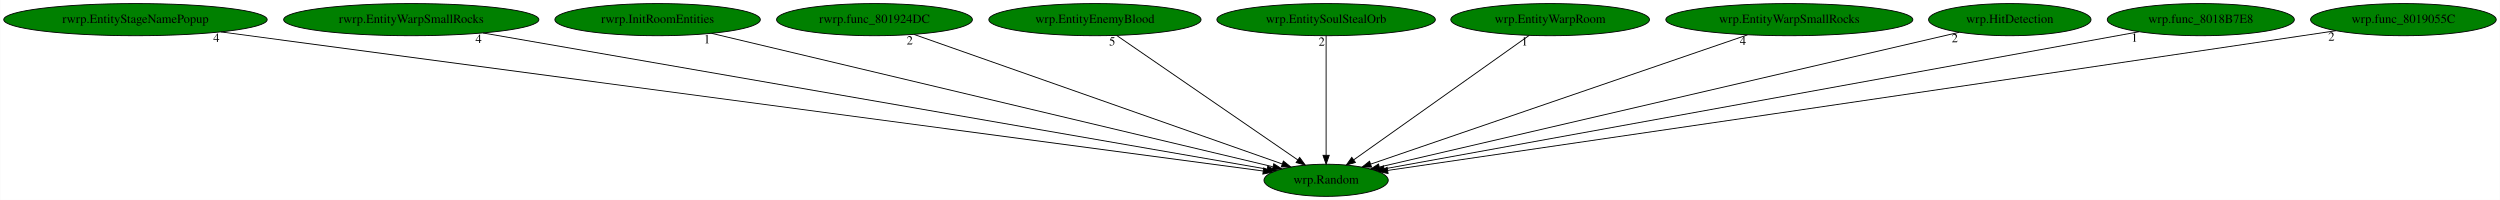
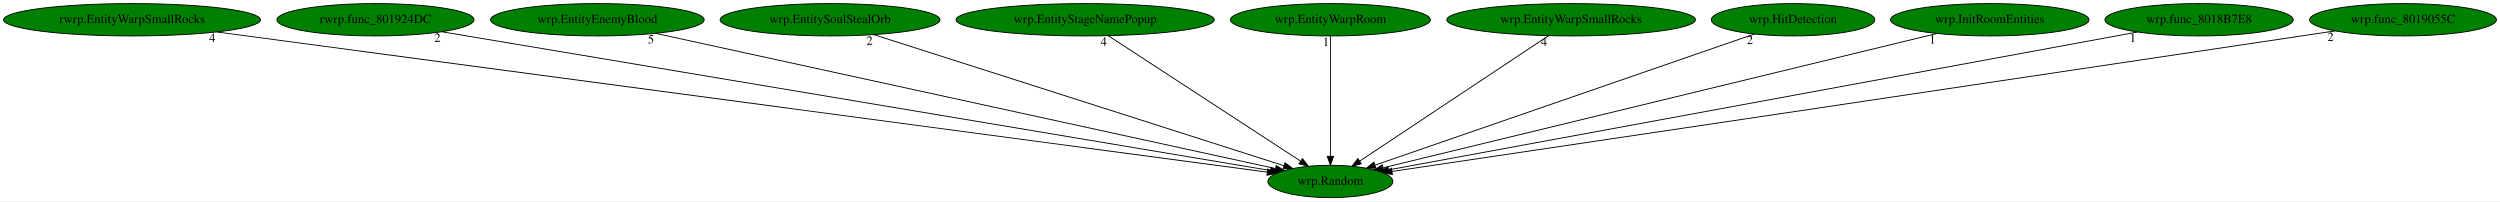
- <svg xmlns="http://www.w3.org/2000/svg" xmlns:xlink="http://www.w3.org/1999/xlink" width="2801pt" height="224pt" viewBox="0.00 0.00 2800.53 224.00">
+ <svg xmlns="http://www.w3.org/2000/svg" xmlns:xlink="http://www.w3.org/1999/xlink" width="2783pt" height="224pt" viewBox="0.00 0.00 2782.98 224.00">
  <g id="graph0" class="graph" transform="scale(1 1) rotate(0) translate(4 220)">
-     <polygon fill="white" stroke="transparent" points="-4,4 -4,-220 2796.53,-220 2796.53,4 -4,4" />
+     <polygon fill="white" stroke="transparent" points="-4,4 -4,-220 2778.98,-220 2778.98,4 -4,4" />
    <g id="node1" class="node">
-       <ellipse fill="green" stroke="black" cx="1481.54" cy="-18" rx="69.59" ry="18" />
-       <text text-anchor="middle" x="1481.54" y="-14.3" font-family="Times,serif" font-size="14.00">wrp.Random</text>
+       <ellipse fill="green" stroke="black" cx="1476.99" cy="-18" rx="69.59" ry="18" />
+       <text text-anchor="middle" x="1476.99" y="-14.3" font-family="Times,serif" font-size="14.00">wrp.Random</text>
    </g>
    <g id="node2" class="node">
      <g id="a_node2">
-         <a xlink:href="rwrp.EntityStageNamePopup.svg" xlink:title="rwrp.EntityStageNamePopup">
-           <ellipse fill="green" stroke="black" cx="147.54" cy="-198" rx="147.57" ry="18" />
-           <text text-anchor="middle" x="147.54" y="-194.3" font-family="Times,serif" font-size="14.00">rwrp.EntityStageNamePopup</text>
+         <a xlink:href="rwrp.EntityWarpSmallRocks.svg" xlink:title="rwrp.EntityWarpSmallRocks">
+           <ellipse fill="green" stroke="black" cx="142.99" cy="-198" rx="142.97" ry="18" />
+           <text text-anchor="middle" x="142.99" y="-194.3" font-family="Times,serif" font-size="14.00">rwrp.EntityWarpSmallRocks</text>
        </a>
      </g>
    </g>
    <g id="edge1" class="edge">
-       <path fill="none" stroke="black" d="M243.21,-184.23C497.89,-150.25 1188.13,-58.15 1411.07,-28.4" />
-       <polygon fill="black" stroke="black" points="1411.57,-31.87 1421.02,-27.08 1410.64,-24.93 1411.57,-31.87" />
-       <text text-anchor="middle" x="238.21" y="-173.03" font-family="Times,serif" font-size="14.00">4</text>
+       <path fill="none" stroke="black" d="M237.32,-184.41C490.99,-150.56 1183.58,-58.15 1406.71,-28.38" />
+       <polygon fill="black" stroke="black" points="1407.21,-31.84 1416.66,-27.05 1406.29,-24.9 1407.21,-31.84" />
+       <text text-anchor="middle" x="232.32" y="-173.21" font-family="Times,serif" font-size="14.00">4</text>
    </g>
    <g id="node3" class="node">
      <g id="a_node3">
-         <a xlink:href="rwrp.EntityWarpSmallRocks.svg" xlink:title="rwrp.EntityWarpSmallRocks">
-           <ellipse fill="green" stroke="black" cx="456.54" cy="-198" rx="142.97" ry="18" />
-           <text text-anchor="middle" x="456.54" y="-194.3" font-family="Times,serif" font-size="14.00">rwrp.EntityWarpSmallRocks</text>
+         <a xlink:href="rwrp.func_801924DC.svg" xlink:title="rwrp.func_801924DC">
+           <ellipse fill="green" stroke="black" cx="413.99" cy="-198" rx="109.68" ry="18" />
+           <text text-anchor="middle" x="413.99" y="-194.3" font-family="Times,serif" font-size="14.00">rwrp.func_801924DC</text>
        </a>
      </g>
    </g>
    <g id="edge2" class="edge">
-       <path fill="none" stroke="black" d="M536.97,-183.03C733.47,-148.91 1235.06,-61.8 1415.57,-30.46" />
-       <polygon fill="black" stroke="black" points="1416.2,-33.9 1425.46,-28.74 1415,-27 1416.2,-33.9" />
-       <text text-anchor="middle" x="531.97" y="-171.83" font-family="Times,serif" font-size="14.00">4</text>
+       <path fill="none" stroke="black" d="M487.89,-184.62C685.07,-151.61 1221.44,-61.79 1410.19,-30.19" />
+       <polygon fill="black" stroke="black" points="1410.97,-33.6 1420.25,-28.5 1409.81,-26.7 1410.97,-33.6" />
+       <text text-anchor="middle" x="482.89" y="-173.42" font-family="Times,serif" font-size="14.00">2</text>
    </g>
    <g id="node4" class="node">
      <g id="a_node4">
-         <a xlink:href="rwrp.InitRoomEntities.svg" xlink:title="rwrp.InitRoomEntities">
-           <ellipse fill="green" stroke="black" cx="732.54" cy="-198" rx="115.08" ry="18" />
-           <text text-anchor="middle" x="732.54" y="-194.3" font-family="Times,serif" font-size="14.00">rwrp.InitRoomEntities</text>
+         <a xlink:href="wrp.EntityEnemyBlood.svg" xlink:title="wrp.EntityEnemyBlood">
+           <ellipse fill="green" stroke="black" cx="660.99" cy="-198" rx="118.88" ry="18" />
+           <text text-anchor="middle" x="660.99" y="-194.3" font-family="Times,serif" font-size="14.00">wrp.EntityEnemyBlood</text>
        </a>
      </g>
    </g>
    <g id="edge3" class="edge">
-       <path fill="none" stroke="black" d="M792.88,-182.66C933.48,-149.24 1281.57,-66.52 1421.69,-33.22" />
-       <polygon fill="black" stroke="black" points="1422.89,-36.54 1431.81,-30.82 1421.27,-29.73 1422.89,-36.54" />
-       <text text-anchor="middle" x="787.88" y="-171.46" font-family="Times,serif" font-size="14.00">1</text>
+       <path fill="none" stroke="black" d="M725.7,-182.88C879.54,-149.32 1265.49,-65.14 1415.76,-32.36" />
+       <polygon fill="black" stroke="black" points="1416.71,-35.73 1425.74,-30.18 1415.22,-28.89 1416.71,-35.73" />
+       <text text-anchor="middle" x="720.7" y="-171.68" font-family="Times,serif" font-size="14.00">5</text>
    </g>
    <g id="node5" class="node">
      <g id="a_node5">
-         <a xlink:href="rwrp.func_801924DC.svg" xlink:title="rwrp.func_801924DC">
-           <ellipse fill="green" stroke="black" cx="975.54" cy="-198" rx="109.68" ry="18" />
-           <text text-anchor="middle" x="975.54" y="-194.3" font-family="Times,serif" font-size="14.00">rwrp.func_801924DC</text>
+         <a xlink:href="wrp.EntitySoulStealOrb.svg" xlink:title="wrp.EntitySoulStealOrb">
+           <ellipse fill="green" stroke="black" cx="919.99" cy="-198" rx="122.38" ry="18" />
+           <text text-anchor="middle" x="919.99" y="-194.3" font-family="Times,serif" font-size="14.00">wrp.EntitySoulStealOrb</text>
        </a>
      </g>
    </g>
    <g id="edge4" class="edge">
-       <path fill="none" stroke="black" d="M1020,-181.36C1114.31,-148.18 1333.81,-70.97 1432.24,-36.34" />
-       <polygon fill="black" stroke="black" points="1433.67,-39.55 1441.94,-32.93 1431.35,-32.95 1433.67,-39.55" />
-       <text text-anchor="middle" x="1015" y="-170.16" font-family="Times,serif" font-size="14.00">2</text>
+       <path fill="none" stroke="black" d="M968.93,-181.36C1073.57,-147.92 1318.24,-69.73 1425.29,-35.52" />
+       <polygon fill="black" stroke="black" points="1426.45,-38.83 1434.91,-32.45 1424.32,-32.16 1426.45,-38.83" />
+       <text text-anchor="middle" x="963.93" y="-170.16" font-family="Times,serif" font-size="14.00">2</text>
    </g>
    <g id="node6" class="node">
      <g id="a_node6">
-         <a xlink:href="wrp.EntityEnemyBlood.svg" xlink:title="wrp.EntityEnemyBlood">
-           <ellipse fill="green" stroke="black" cx="1222.54" cy="-198" rx="118.88" ry="18" />
-           <text text-anchor="middle" x="1222.54" y="-194.3" font-family="Times,serif" font-size="14.00">wrp.EntityEnemyBlood</text>
+         <a xlink:href="wrp.EntityStageNamePopup.svg" xlink:title="wrp.EntityStageNamePopup">
+           <ellipse fill="green" stroke="black" cx="1203.99" cy="-198" rx="143.77" ry="18" />
+           <text text-anchor="middle" x="1203.99" y="-194.3" font-family="Times,serif" font-size="14.00">wrp.EntityStageNamePopup</text>
        </a>
      </g>
    </g>
    <g id="edge5" class="edge">
-       <path fill="none" stroke="black" d="M1246.9,-180.25C1294.02,-147.87 1397.58,-76.7 1449.92,-40.73" />
-       <polygon fill="black" stroke="black" points="1451.91,-43.61 1458.17,-35.06 1447.95,-37.84 1451.91,-43.61" />
-       <text text-anchor="middle" x="1241.9" y="-169.05" font-family="Times,serif" font-size="14.00">5</text>
+       <path fill="none" stroke="black" d="M1229.67,-180.25C1279.34,-147.87 1388.49,-76.7 1443.67,-40.73" />
+       <polygon fill="black" stroke="black" points="1445.89,-43.45 1452.36,-35.06 1442.07,-37.59 1445.89,-43.45" />
+       <text text-anchor="middle" x="1224.67" y="-169.05" font-family="Times,serif" font-size="14.00">4</text>
    </g>
    <g id="node7" class="node">
      <g id="a_node7">
-         <a xlink:href="wrp.EntitySoulStealOrb.svg" xlink:title="wrp.EntitySoulStealOrb">
-           <ellipse fill="green" stroke="black" cx="1481.54" cy="-198" rx="122.38" ry="18" />
-           <text text-anchor="middle" x="1481.54" y="-194.3" font-family="Times,serif" font-size="14.00">wrp.EntitySoulStealOrb</text>
+         <a xlink:href="wrp.EntityWarpRoom.svg" xlink:title="wrp.EntityWarpRoom">
+           <ellipse fill="green" stroke="black" cx="1476.99" cy="-198" rx="111.28" ry="18" />
+           <text text-anchor="middle" x="1476.99" y="-194.3" font-family="Times,serif" font-size="14.00">wrp.EntityWarpRoom</text>
        </a>
      </g>
    </g>
    <g id="edge6" class="edge">
-       <path fill="none" stroke="black" d="M1481.54,-179.93C1481.54,-148.97 1481.54,-83.3 1481.54,-46.13" />
-       <polygon fill="black" stroke="black" points="1485.04,-46.02 1481.54,-36.02 1478.04,-46.02 1485.04,-46.02" />
-       <text text-anchor="middle" x="1476.54" y="-168.73" font-family="Times,serif" font-size="14.00">2</text>
+       <path fill="none" stroke="black" d="M1476.99,-179.93C1476.99,-148.97 1476.99,-83.3 1476.99,-46.13" />
+       <polygon fill="black" stroke="black" points="1480.49,-46.02 1476.99,-36.02 1473.49,-46.02 1480.49,-46.02" />
+       <text text-anchor="middle" x="1471.99" y="-168.73" font-family="Times,serif" font-size="14.00">1</text>
    </g>
    <g id="node8" class="node">
      <g id="a_node8">
-         <a xlink:href="wrp.EntityWarpRoom.svg" xlink:title="wrp.EntityWarpRoom">
-           <ellipse fill="green" stroke="black" cx="1732.54" cy="-198" rx="111.28" ry="18" />
-           <text text-anchor="middle" x="1732.54" y="-194.3" font-family="Times,serif" font-size="14.00">wrp.EntityWarpRoom</text>
+         <a xlink:href="wrp.EntityWarpSmallRocks.svg" xlink:title="wrp.EntityWarpSmallRocks">
+           <ellipse fill="green" stroke="black" cx="1744.99" cy="-198" rx="138.38" ry="18" />
+           <text text-anchor="middle" x="1744.99" y="-194.3" font-family="Times,serif" font-size="14.00">wrp.EntityWarpSmallRocks</text>
        </a>
      </g>
    </g>
    <g id="edge7" class="edge">
-       <path fill="none" stroke="black" d="M1708.92,-180.25C1663.35,-147.94 1563.31,-76.99 1512.49,-40.95" />
-       <polygon fill="black" stroke="black" points="1514.36,-37.99 1504.18,-35.06 1510.31,-43.7 1514.36,-37.99" />
-       <text text-anchor="middle" x="1703.92" y="-169.05" font-family="Times,serif" font-size="14.00">1</text>
+       <path fill="none" stroke="black" d="M1719.77,-180.25C1671.02,-147.87 1563.86,-76.7 1509.7,-40.73" />
+       <polygon fill="black" stroke="black" points="1511.43,-37.68 1501.16,-35.06 1507.56,-43.51 1511.43,-37.68" />
+       <text text-anchor="middle" x="1714.77" y="-169.05" font-family="Times,serif" font-size="14.00">4</text>
    </g>
    <g id="node9" class="node">
      <g id="a_node9">
-         <a xlink:href="wrp.EntityWarpSmallRocks.svg" xlink:title="wrp.EntityWarpSmallRocks">
-           <ellipse fill="green" stroke="black" cx="2000.54" cy="-198" rx="138.38" ry="18" />
-           <text text-anchor="middle" x="2000.54" y="-194.3" font-family="Times,serif" font-size="14.00">wrp.EntityWarpSmallRocks</text>
+         <a xlink:href="wrp.HitDetection.svg" xlink:title="wrp.HitDetection">
+           <ellipse fill="green" stroke="black" cx="1991.99" cy="-198" rx="90.98" ry="18" />
+           <text text-anchor="middle" x="1991.99" y="-194.3" font-family="Times,serif" font-size="14.00">wrp.HitDetection</text>
        </a>
      </g>
    </g>
    <g id="edge8" class="edge">
-       <path fill="none" stroke="black" d="M1953.56,-180.89C1855.88,-147.39 1631.63,-70.48 1531.46,-36.12" />
-       <polygon fill="black" stroke="black" points="1532.47,-32.77 1521.88,-32.84 1530.2,-39.39 1532.47,-32.77" />
-       <text text-anchor="middle" x="1948.56" y="-169.69" font-family="Times,serif" font-size="14.00">4</text>
+       <path fill="none" stroke="black" d="M1948.96,-182.13C1854.09,-149.34 1627.38,-70.98 1526.66,-36.17" />
+       <polygon fill="black" stroke="black" points="1527.63,-32.8 1517.03,-32.84 1525.34,-39.42 1527.63,-32.8" />
+       <text text-anchor="middle" x="1943.96" y="-170.93" font-family="Times,serif" font-size="14.00">2</text>
    </g>
    <g id="node10" class="node">
      <g id="a_node10">
-         <a xlink:href="wrp.HitDetection.svg" xlink:title="wrp.HitDetection">
-           <ellipse fill="green" stroke="black" cx="2247.54" cy="-198" rx="90.98" ry="18" />
-           <text text-anchor="middle" x="2247.54" y="-194.3" font-family="Times,serif" font-size="14.00">wrp.HitDetection</text>
+         <a xlink:href="wrp.InitRoomEntities.svg" xlink:title="wrp.InitRoomEntities">
+           <ellipse fill="green" stroke="black" cx="2210.99" cy="-198" rx="110.48" ry="18" />
+           <text text-anchor="middle" x="2210.99" y="-194.3" font-family="Times,serif" font-size="14.00">wrp.InitRoomEntities</text>
        </a>
      </g>
    </g>
    <g id="edge9" class="edge">
-       <path fill="none" stroke="black" d="M2190.9,-183.84C2050.12,-151.13 1685.34,-66.36 1541.31,-32.89" />
-       <polygon fill="black" stroke="black" points="1541.86,-29.42 1531.32,-30.57 1540.27,-36.24 1541.86,-29.42" />
-       <text text-anchor="middle" x="2185.9" y="-172.64" font-family="Times,serif" font-size="14.00">2</text>
+       <path fill="none" stroke="black" d="M2152.16,-182.73C2014.6,-149.37 1673.16,-66.57 1535.7,-33.24" />
+       <polygon fill="black" stroke="black" points="1536.32,-29.79 1525.77,-30.83 1534.67,-36.59 1536.32,-29.79" />
+       <text text-anchor="middle" x="2147.16" y="-171.53" font-family="Times,serif" font-size="14.00">1</text>
    </g>
    <g id="node11" class="node">
      <g id="a_node11">
        <a xlink:href="wrp.func_8018B7E8.svg" xlink:title="wrp.func_8018B7E8">
-           <ellipse fill="green" stroke="black" cx="2461.54" cy="-198" rx="104.78" ry="18" />
-           <text text-anchor="middle" x="2461.54" y="-194.3" font-family="Times,serif" font-size="14.00">wrp.func_8018B7E8</text>
+           <ellipse fill="green" stroke="black" cx="2443.99" cy="-198" rx="104.78" ry="18" />
+           <text text-anchor="middle" x="2443.99" y="-194.3" font-family="Times,serif" font-size="14.00">wrp.func_8018B7E8</text>
        </a>
      </g>
    </g>
    <g id="edge10" class="edge">
-       <path fill="none" stroke="black" d="M2392.23,-184.41C2210.69,-151.44 1723.11,-62.88 1546.52,-30.8" />
-       <polygon fill="black" stroke="black" points="1547.06,-27.34 1536.6,-29 1545.81,-34.23 1547.06,-27.34" />
-       <text text-anchor="middle" x="2387.23" y="-173.21" font-family="Times,serif" font-size="14.00">1</text>
+       <path fill="none" stroke="black" d="M2375.22,-184.34C2196.05,-151.36 1716.72,-63.13 1541.92,-30.95" />
+       <polygon fill="black" stroke="black" points="1542.31,-27.47 1531.84,-29.1 1541.04,-34.35 1542.31,-27.47" />
+       <text text-anchor="middle" x="2370.22" y="-173.14" font-family="Times,serif" font-size="14.00">1</text>
    </g>
    <g id="node12" class="node">
      <g id="a_node12">
        <a xlink:href="wrp.func_8019055C.svg" xlink:title="wrp.func_8019055C">
-           <ellipse fill="green" stroke="black" cx="2688.54" cy="-198" rx="103.98" ry="18" />
-           <text text-anchor="middle" x="2688.54" y="-194.3" font-family="Times,serif" font-size="14.00">wrp.func_8019055C</text>
+           <ellipse fill="green" stroke="black" cx="2670.99" cy="-198" rx="103.98" ry="18" />
+           <text text-anchor="middle" x="2670.99" y="-194.3" font-family="Times,serif" font-size="14.00">wrp.func_8019055C</text>
        </a>
      </g>
    </g>
    <g id="edge11" class="edge">
-       <path fill="none" stroke="black" d="M2612.87,-185.58C2600.4,-183.71 2587.6,-181.8 2575.54,-180 2188.06,-122.34 1723.19,-54.31 1550.51,-29.07" />
-       <polygon fill="black" stroke="black" points="1550.95,-25.6 1540.54,-27.62 1549.93,-32.53 1550.95,-25.6" />
-       <text text-anchor="middle" x="2607.87" y="-174.38" font-family="Times,serif" font-size="14.00">2</text>
+       <path fill="none" stroke="black" d="M2595.31,-185.6C2582.84,-183.73 2570.05,-181.81 2557.99,-180 2175.48,-122.74 1716.76,-54.59 1545.7,-29.2" />
+       <polygon fill="black" stroke="black" points="1545.99,-25.7 1535.58,-27.7 1544.96,-32.63 1545.99,-25.7" />
+       <text text-anchor="middle" x="2590.31" y="-174.4" font-family="Times,serif" font-size="14.00">2</text>
    </g>
  </g>
</svg>
